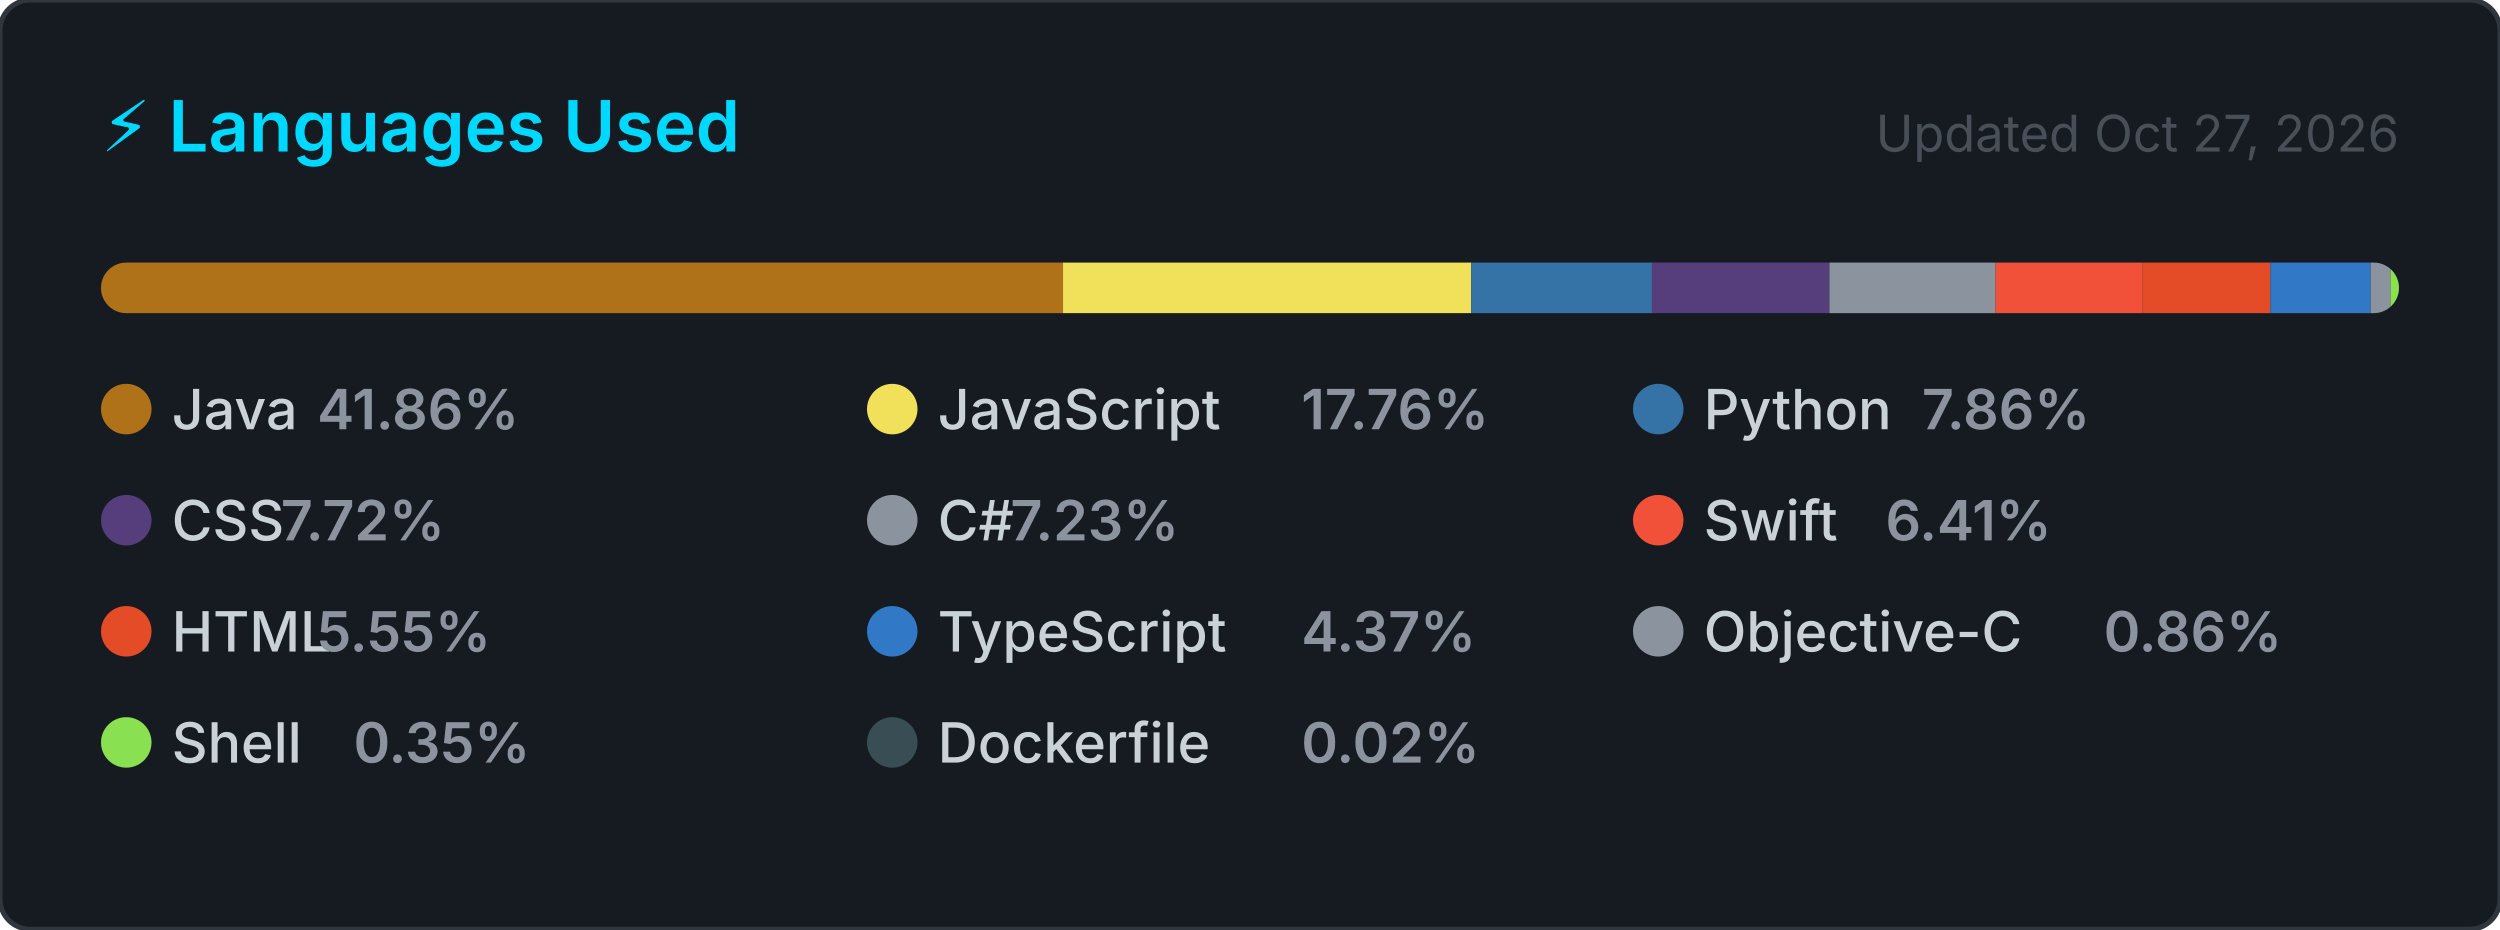
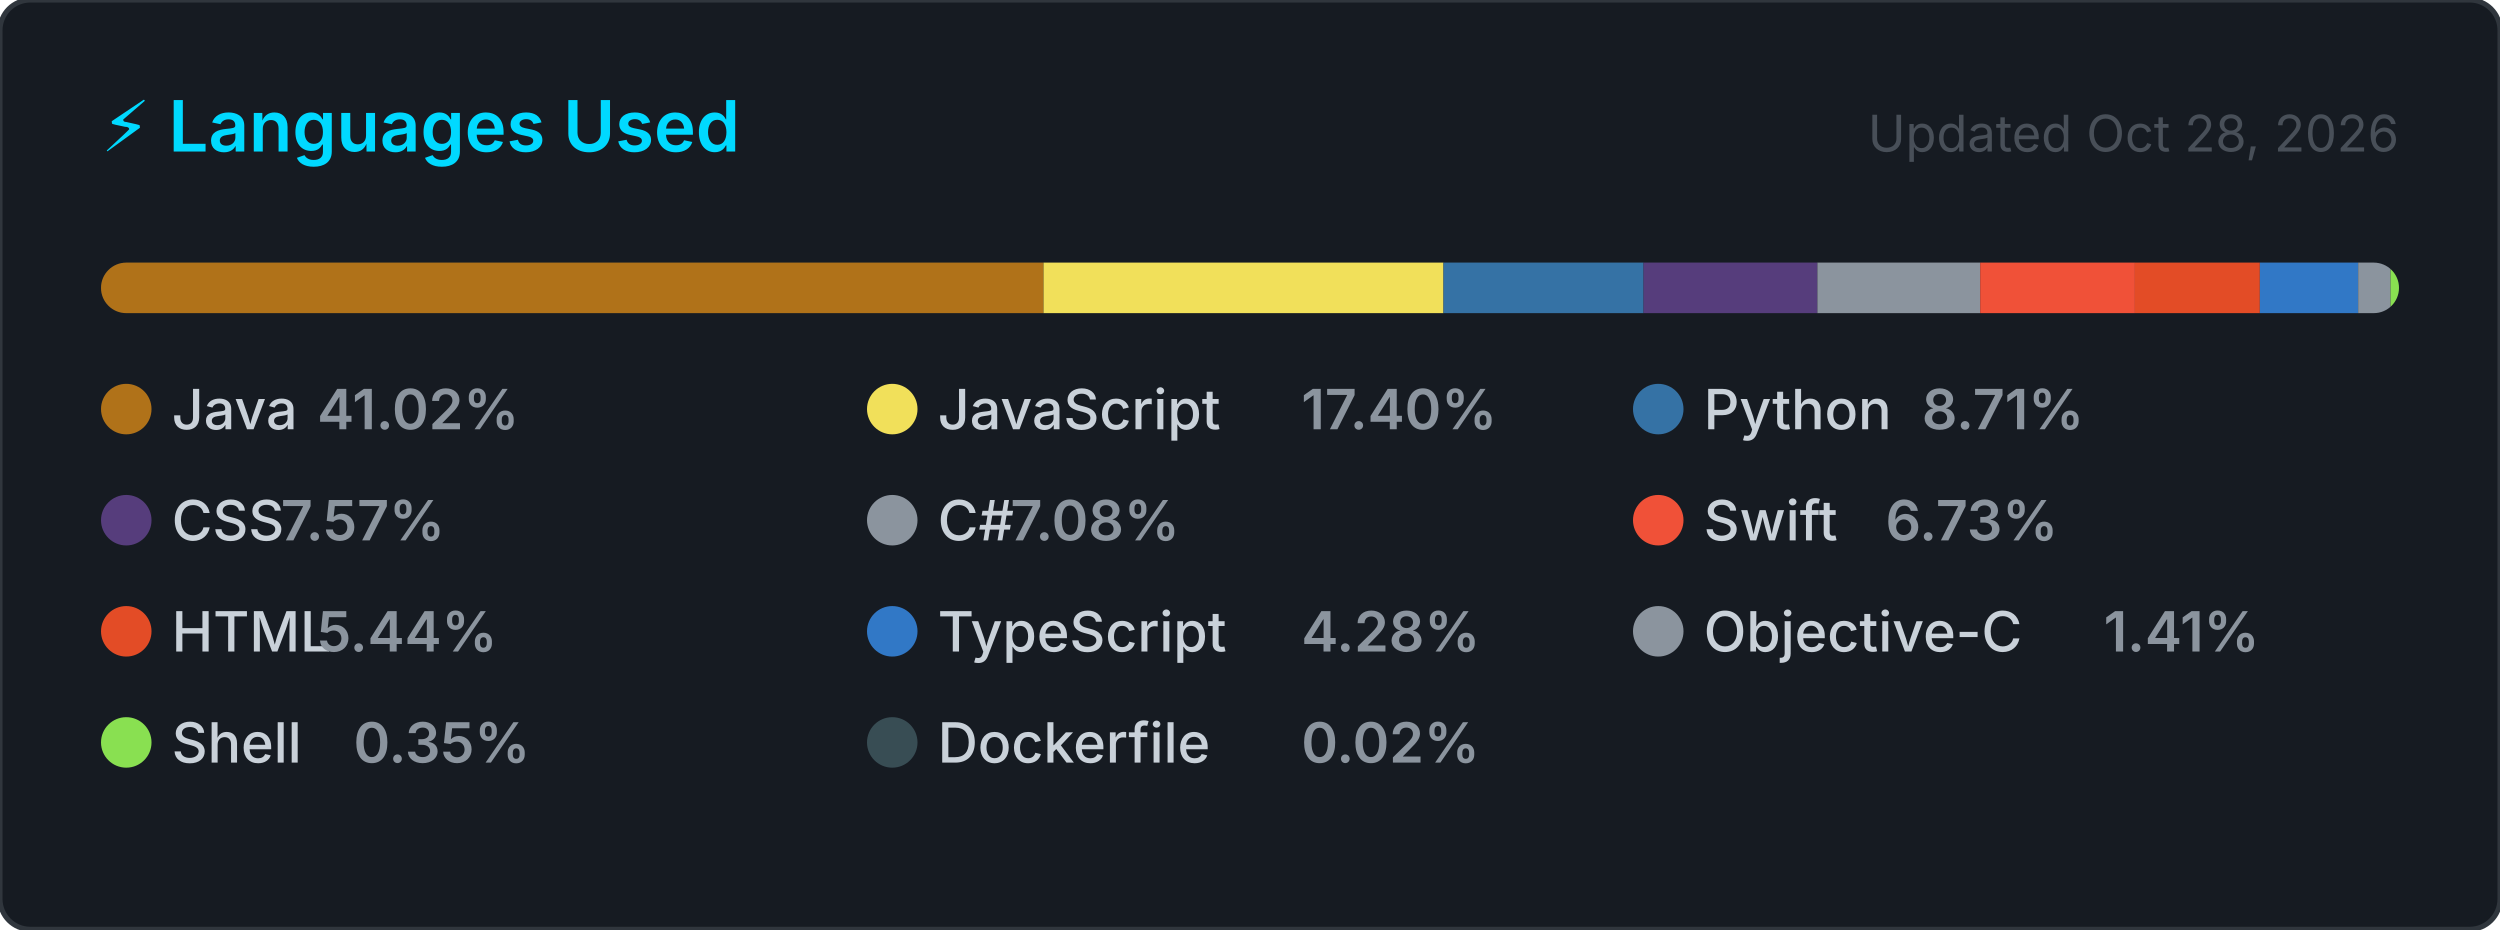
<svg xmlns="http://www.w3.org/2000/svg" width="495" height="184" viewBox="0 0 495 184" role="img" aria-label="Top programming languages for NaXeMate">
  <style>
    .card      { fill: #161b22; stroke: #30363d; stroke-width: 1; }
    .title     { font: 600 14px -apple-system, BlinkMacSystemFont, 'Segoe UI', sans-serif; fill: #00D9FF; }
    .updated   { font: 400 10px -apple-system, BlinkMacSystemFont, 'Segoe UI', sans-serif; fill: #484f58; }
    .lang-name { font: 500 11px -apple-system, BlinkMacSystemFont, 'Segoe UI', sans-serif; fill: #c9d1d9; }
    .lang-pct  { font: 600 11px -apple-system, BlinkMacSystemFont, 'Segoe UI', sans-serif; fill: #8b949e; }
  </style>
  <defs>
    <clipPath id="bar-clip">
      <rect x="20" y="52" width="455" height="10" rx="5" />
    </clipPath>
  </defs>
  <rect width="495" height="184" rx="6" ry="6" class="card" />
  <text x="20" y="30" class="title">⚡ Languages Used</text>
-   <text x="475" y="30" class="updated" text-anchor="end">Updated Oct 27, 2026</text>
+   <text x="475" y="30" class="updated" text-anchor="end">Updated Oct 28, 2026</text>
  <rect x="20" y="52" width="455" height="10" rx="5" fill="#21262d" />
  <g clip-path="url(#bar-clip)">
-     <rect x="20.00" y="52" width="190.48" height="10" fill="#b07219" />
-     <rect x="210.48" y="52" width="80.82" height="10" fill="#f1e05a" />
-     <rect x="291.30" y="52" width="35.78" height="10" fill="#3572A5" />
-     <rect x="327.08" y="52" width="35.15" height="10" fill="#563d7c" />
-     <rect x="362.23" y="52" width="32.89" height="10" fill="#8b949e" />
-     <rect x="395.11" y="52" width="29.15" height="10" fill="#F05138" />
-     <rect x="424.26" y="52" width="25.26" height="10" fill="#e34c26" />
-     <rect x="449.53" y="52" width="19.87" height="10" fill="#3178c6" />
-     <rect x="469.40" y="52" width="3.92" height="10" fill="#8b949e" />
-     <rect x="473.32" y="52" width="2.00" height="10" fill="#89e051" />
-     <rect x="475.32" y="52" width="2.00" height="10" fill="#384d54" />
+     <rect x="20.00" y="52" width="186.62" height="10" fill="#b07219" />
+     <rect x="206.62" y="52" width="79.18" height="10" fill="#f1e05a" />
+     <rect x="285.81" y="52" width="39.61" height="10" fill="#3572A5" />
+     <rect x="325.42" y="52" width="34.44" height="10" fill="#563d7c" />
+     <rect x="359.85" y="52" width="32.22" height="10" fill="#8b949e" />
+     <rect x="392.08" y="52" width="30.63" height="10" fill="#F05138" />
+     <rect x="422.70" y="52" width="24.75" height="10" fill="#e34c26" />
+     <rect x="447.46" y="52" width="19.47" height="10" fill="#3178c6" />
+     <rect x="466.92" y="52" width="6.41" height="10" fill="#8b949e" />
+     <rect x="473.33" y="52" width="2.00" height="10" fill="#89e051" />
+     <rect x="475.33" y="52" width="2.00" height="10" fill="#384d54" />
  </g>
  <g transform="translate(20, 76)">
    <circle cx="5" cy="5" r="5" fill="#b07219" />
    <text x="14" y="9" class="lang-name">Java</text>
-     <text x="14" y="9" class="lang-pct" dx="28.8">41.86%</text>
+     <text x="14" y="9" class="lang-pct" dx="28.8">41.02%</text>
  </g>
  <g transform="translate(171.6667, 76)">
    <circle cx="5" cy="5" r="5" fill="#f1e05a" />
    <text x="14" y="9" class="lang-name">JavaScript</text>
-     <text x="14" y="9" class="lang-pct" dx="72">17.76%</text>
+     <text x="14" y="9" class="lang-pct" dx="72">17.40%</text>
  </g>
  <g transform="translate(323.3333, 76)">
    <circle cx="5" cy="5" r="5" fill="#3572A5" />
    <text x="14" y="9" class="lang-name">Python</text>
-     <text x="14" y="9" class="lang-pct" dx="43.2">7.86%</text>
+     <text x="14" y="9" class="lang-pct" dx="43.2">8.71%</text>
  </g>
  <g transform="translate(20, 98)">
    <circle cx="5" cy="5" r="5" fill="#563d7c" />
    <text x="14" y="9" class="lang-name">CSS</text>
-     <text x="14" y="9" class="lang-pct" dx="21.6">7.72%</text>
+     <text x="14" y="9" class="lang-pct" dx="21.6">7.57%</text>
  </g>
  <g transform="translate(171.6667, 98)">
    <circle cx="5" cy="5" r="5" fill="#8b949e" />
    <text x="14" y="9" class="lang-name">C#</text>
-     <text x="14" y="9" class="lang-pct" dx="14.4">7.23%</text>
+     <text x="14" y="9" class="lang-pct" dx="14.4">7.08%</text>
  </g>
  <g transform="translate(323.3333, 98)">
    <circle cx="5" cy="5" r="5" fill="#F05138" />
    <text x="14" y="9" class="lang-name">Swift</text>
-     <text x="14" y="9" class="lang-pct" dx="36">6.41%</text>
+     <text x="14" y="9" class="lang-pct" dx="36">6.73%</text>
  </g>
  <g transform="translate(20, 120)">
    <circle cx="5" cy="5" r="5" fill="#e34c26" />
    <text x="14" y="9" class="lang-name">HTML</text>
-     <text x="14" y="9" class="lang-pct" dx="28.8">5.55%</text>
+     <text x="14" y="9" class="lang-pct" dx="28.8">5.44%</text>
  </g>
  <g transform="translate(171.6667, 120)">
    <circle cx="5" cy="5" r="5" fill="#3178c6" />
    <text x="14" y="9" class="lang-name">TypeScript</text>
-     <text x="14" y="9" class="lang-pct" dx="72">4.37%</text>
+     <text x="14" y="9" class="lang-pct" dx="72">4.28%</text>
  </g>
  <g transform="translate(323.3333, 120)">
    <circle cx="5" cy="5" r="5" fill="#8b949e" />
    <text x="14" y="9" class="lang-name">Objective-C</text>
-     <text x="14" y="9" class="lang-pct" dx="79.2">0.86%</text>
+     <text x="14" y="9" class="lang-pct" dx="79.2">1.41%</text>
  </g>
  <g transform="translate(20, 142)">
    <circle cx="5" cy="5" r="5" fill="#89e051" />
    <text x="14" y="9" class="lang-name">Shell</text>
    <text x="14" y="9" class="lang-pct" dx="36">0.35%</text>
  </g>
  <g transform="translate(171.6667, 142)">
    <circle cx="5" cy="5" r="5" fill="#384d54" />
    <text x="14" y="9" class="lang-name">Dockerfile</text>
    <text x="14" y="9" class="lang-pct" dx="72">0.02%</text>
  </g>
</svg>
